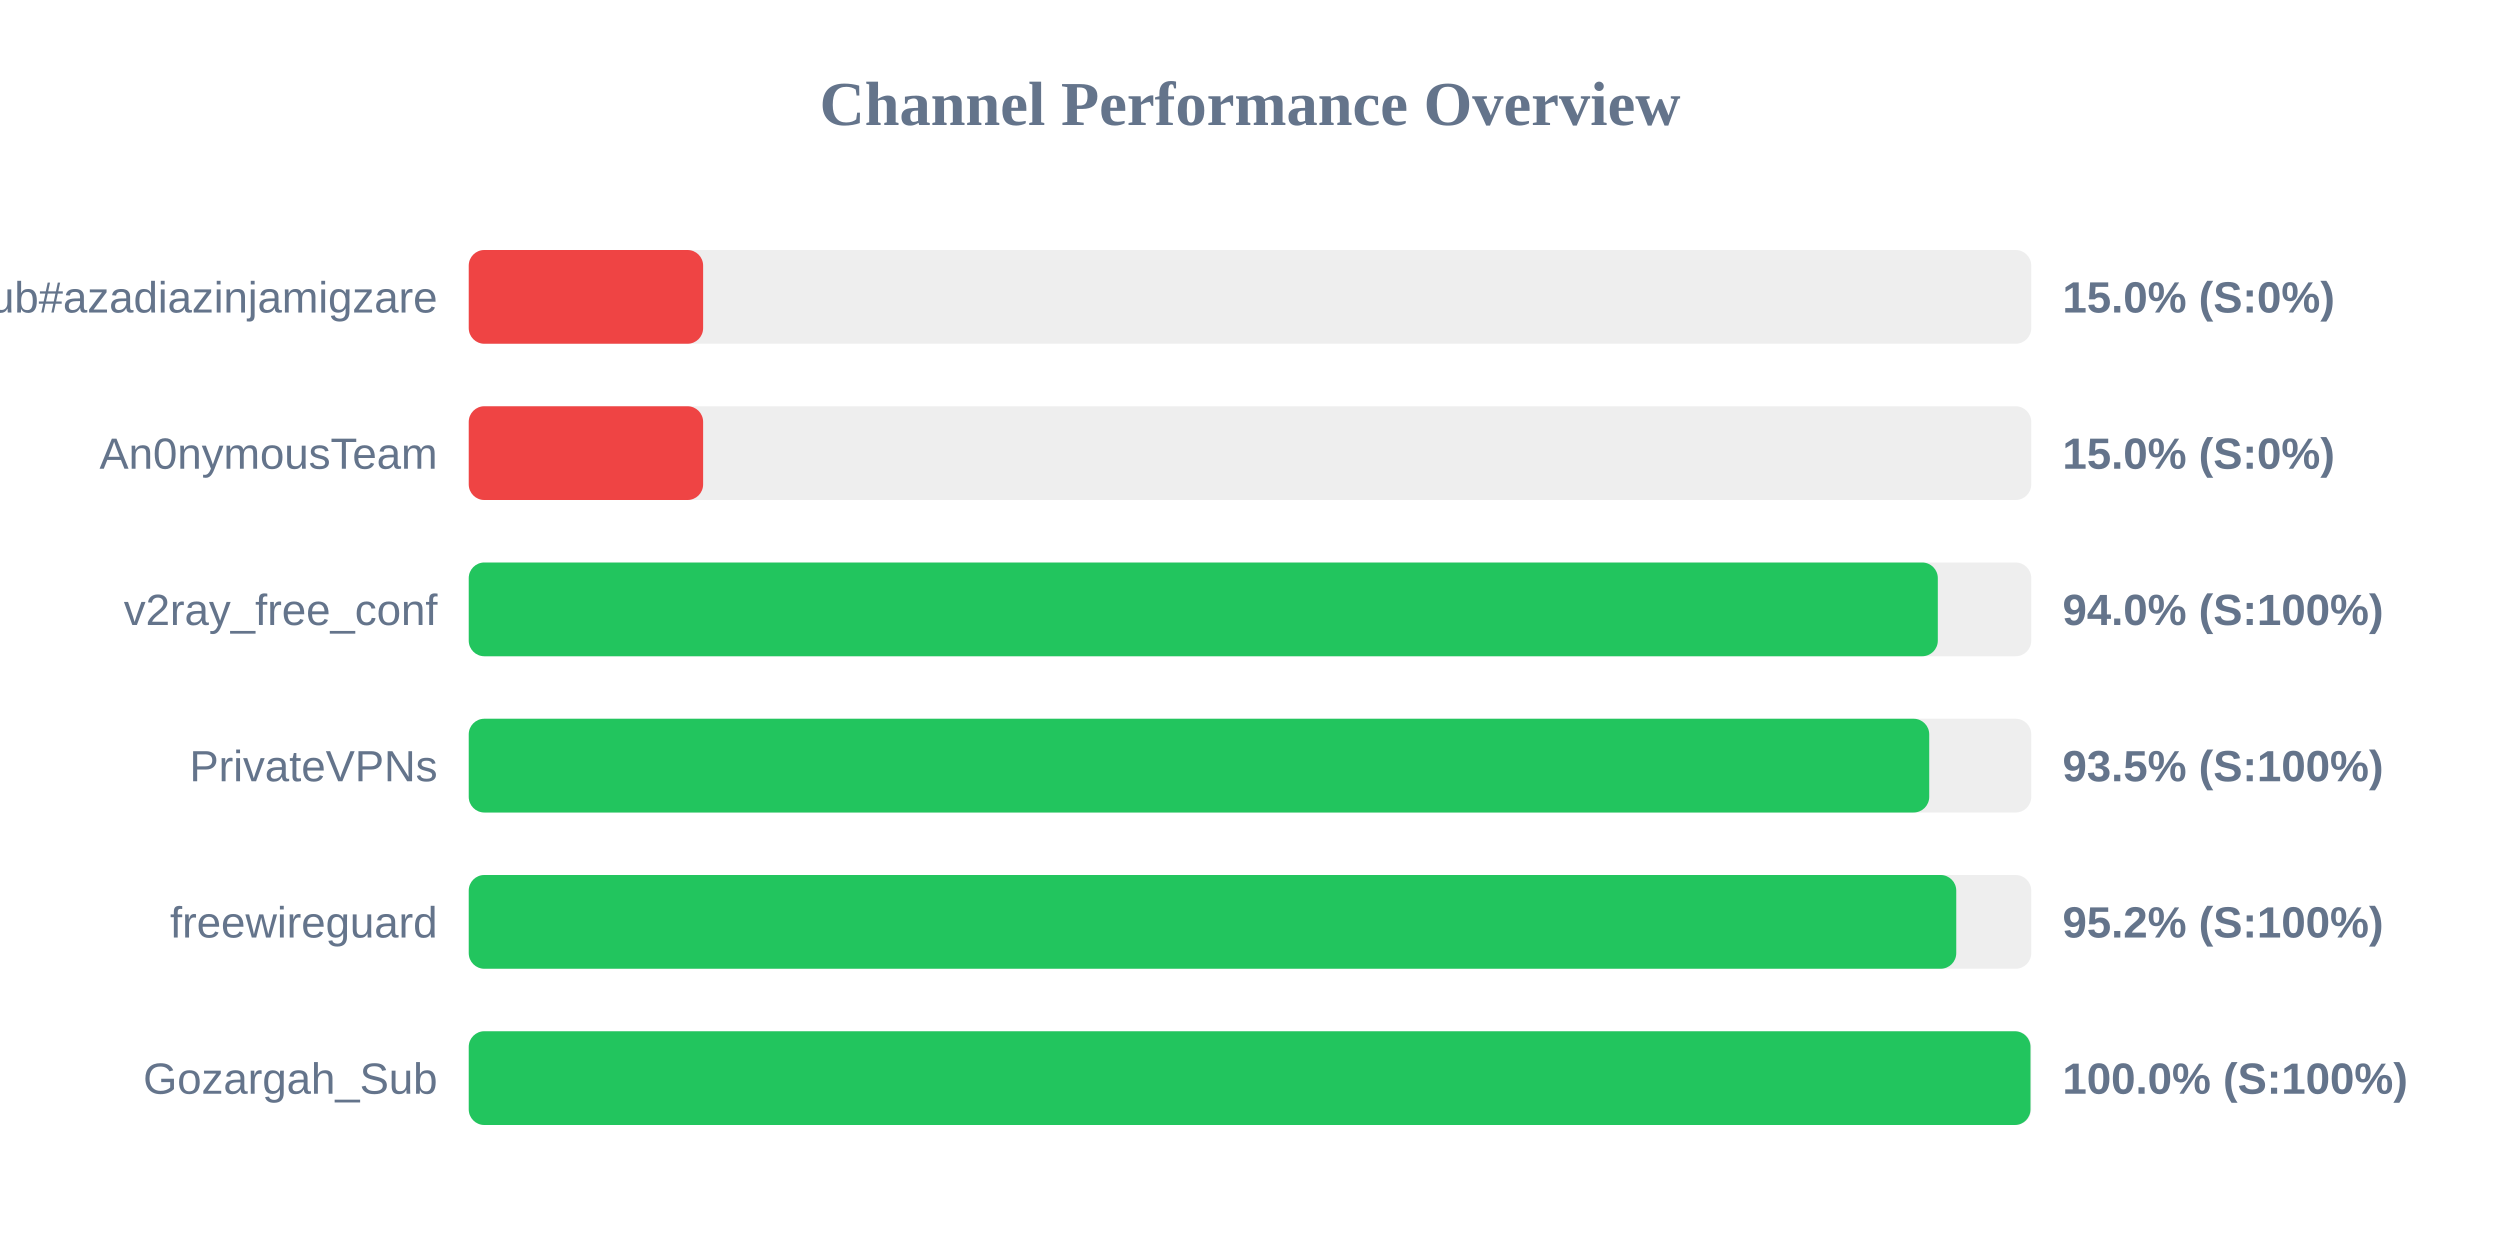
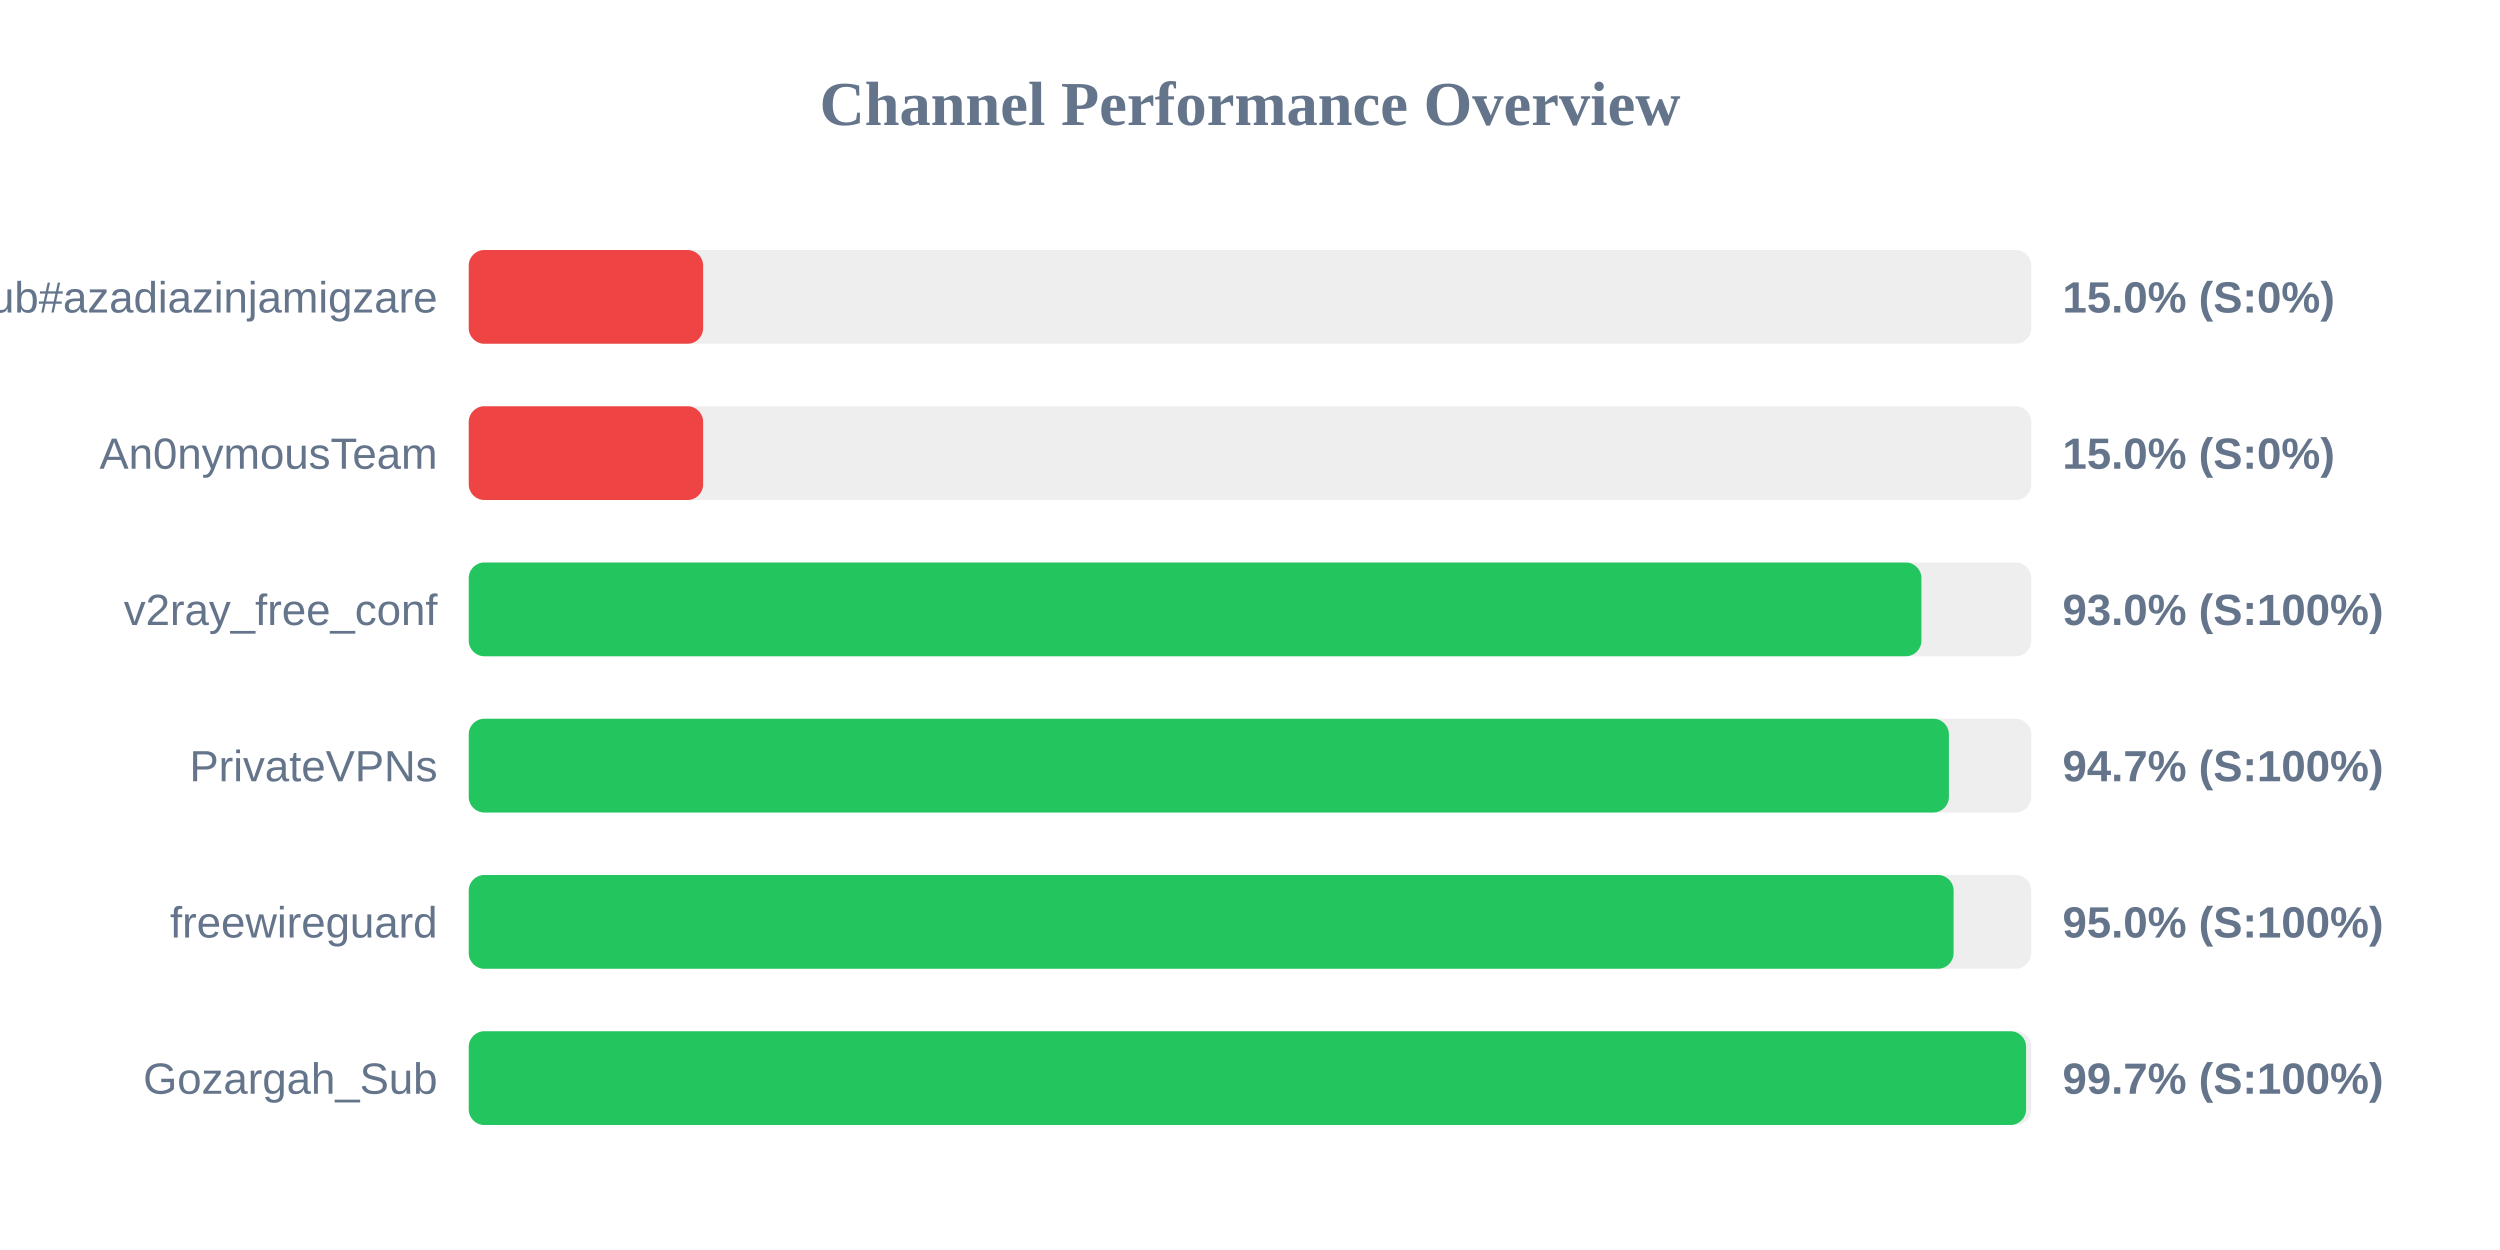
<svg xmlns="http://www.w3.org/2000/svg" width="800" height="400" version="1.1">
  <style>
        .row { font: 14px Arial; fill: #64748b; }
        .score { font: bold 14px Arial; fill: #64748b; }
    </style>
  <text x="400" y="40" text-anchor="middle" font-size="20px" font-weight="bold" fill="#64748b">Channel Performance Overview</text>
  <rect x="150" y="80" width="500" height="30" fill="#eee" rx="5" />
  <rect x="150" y="80" width="75.0" height="30" fill="#ef4444" rx="5" />
  <text x="140" y="100" text-anchor="end" class="row">Sub#azadiazinjamigzare</text>
  <text x="660" y="100" text-anchor="start" class="score">15.0% (S:0%)</text>
  <rect x="150" y="130" width="500" height="30" fill="#eee" rx="5" />
  <rect x="150" y="130" width="75.0" height="30" fill="#ef4444" rx="5" />
  <text x="140" y="150" text-anchor="end" class="row">An0nymousTeam</text>
  <text x="660" y="150" text-anchor="start" class="score">15.0% (S:0%)</text>
  <rect x="150" y="180" width="500" height="30" fill="#eee" rx="5" />
-   <rect x="150" y="180" width="470.1" height="30" fill="#22c55e" rx="5" />
+   <rect x="150" y="180" width="464.85" height="30" fill="#22c55e" rx="5" />
  <text x="140" y="200" text-anchor="end" class="row">v2ray_free_conf</text>
-   <text x="660" y="200" text-anchor="start" class="score">94.0% (S:100%)</text>
+   <text x="660" y="200" text-anchor="start" class="score">93.0% (S:100%)</text>
  <rect x="150" y="230" width="500" height="30" fill="#eee" rx="5" />
-   <rect x="150" y="230" width="467.35" height="30" fill="#22c55e" rx="5" />
+   <rect x="150" y="230" width="473.65" height="30" fill="#22c55e" rx="5" />
  <text x="140" y="250" text-anchor="end" class="row">PrivateVPNs</text>
-   <text x="660" y="250" text-anchor="start" class="score">93.5% (S:100%)</text>
+   <text x="660" y="250" text-anchor="start" class="score">94.7% (S:100%)</text>
  <rect x="150" y="280" width="500" height="30" fill="#eee" rx="5" />
-   <rect x="150" y="280" width="476.0" height="30" fill="#22c55e" rx="5" />
+   <rect x="150" y="280" width="475.15" height="30" fill="#22c55e" rx="5" />
  <text x="140" y="300" text-anchor="end" class="row">freewireguard</text>
-   <text x="660" y="300" text-anchor="start" class="score">95.2% (S:100%)</text>
+   <text x="660" y="300" text-anchor="start" class="score">95.0% (S:100%)</text>
  <rect x="150" y="330" width="500" height="30" fill="#eee" rx="5" />
-   <rect x="150" y="330" width="499.75" height="30" fill="#22c55e" rx="5" />
+   <rect x="150" y="330" width="498.35" height="30" fill="#22c55e" rx="5" />
  <text x="140" y="350" text-anchor="end" class="row">Gozargah_Sub</text>
-   <text x="660" y="350" text-anchor="start" class="score">100.0% (S:100%)</text>
+   <text x="660" y="350" text-anchor="start" class="score">99.7% (S:100%)</text>
</svg>
